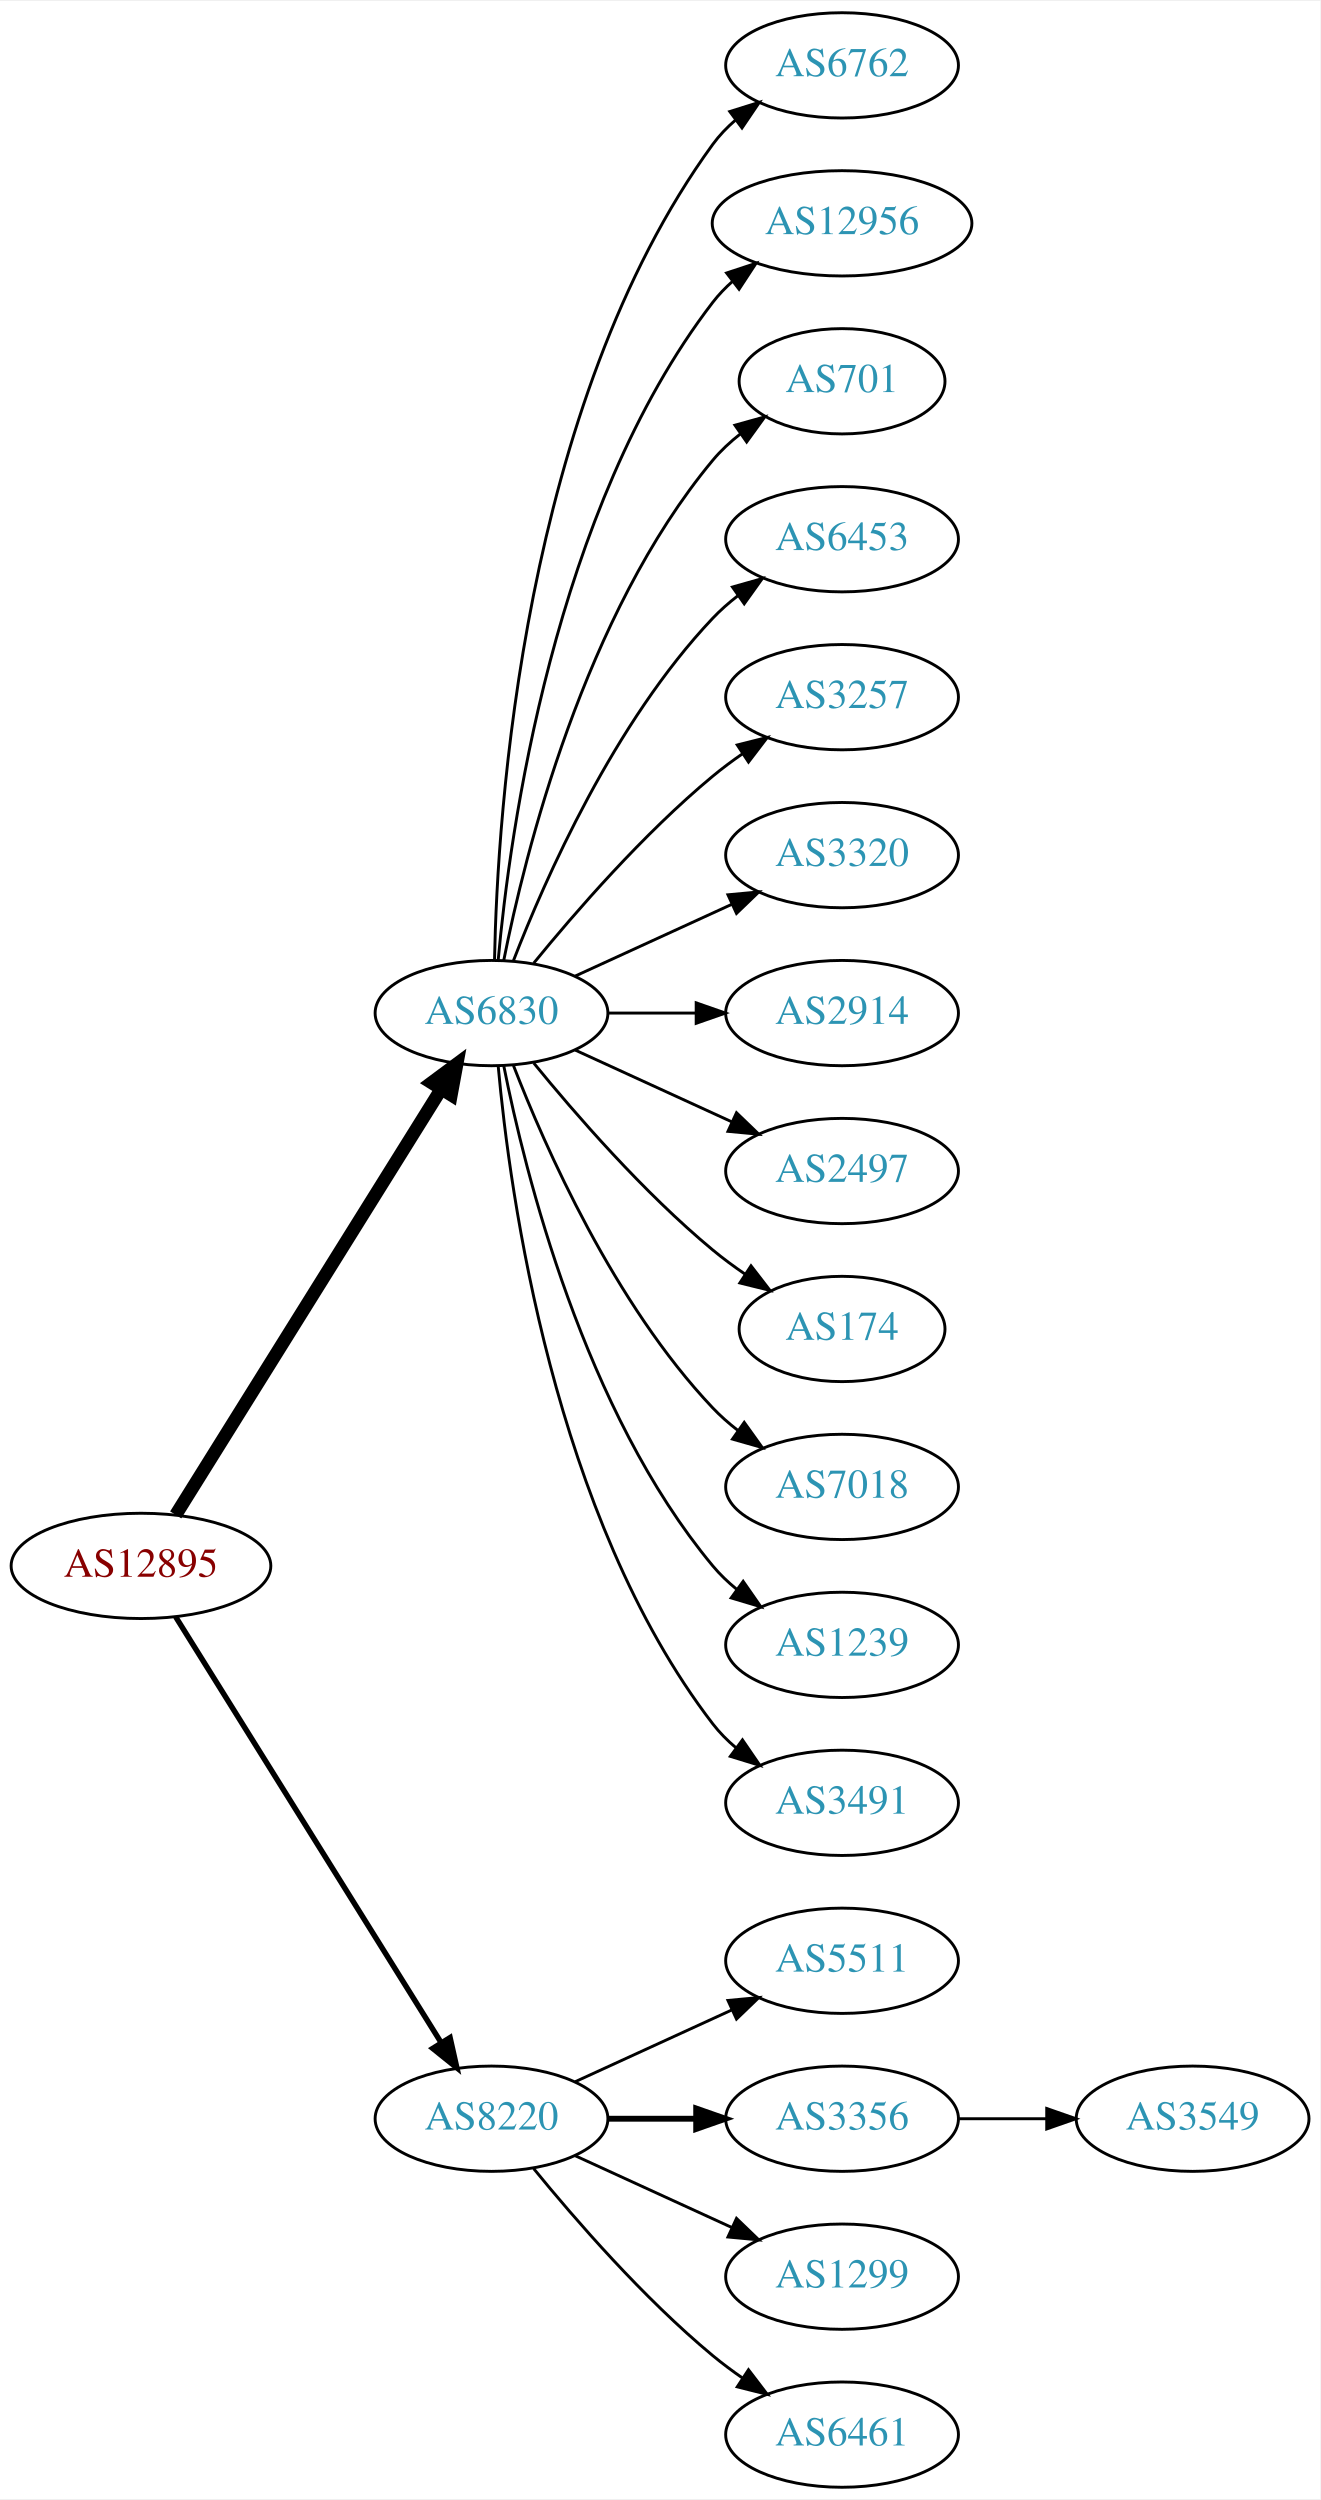
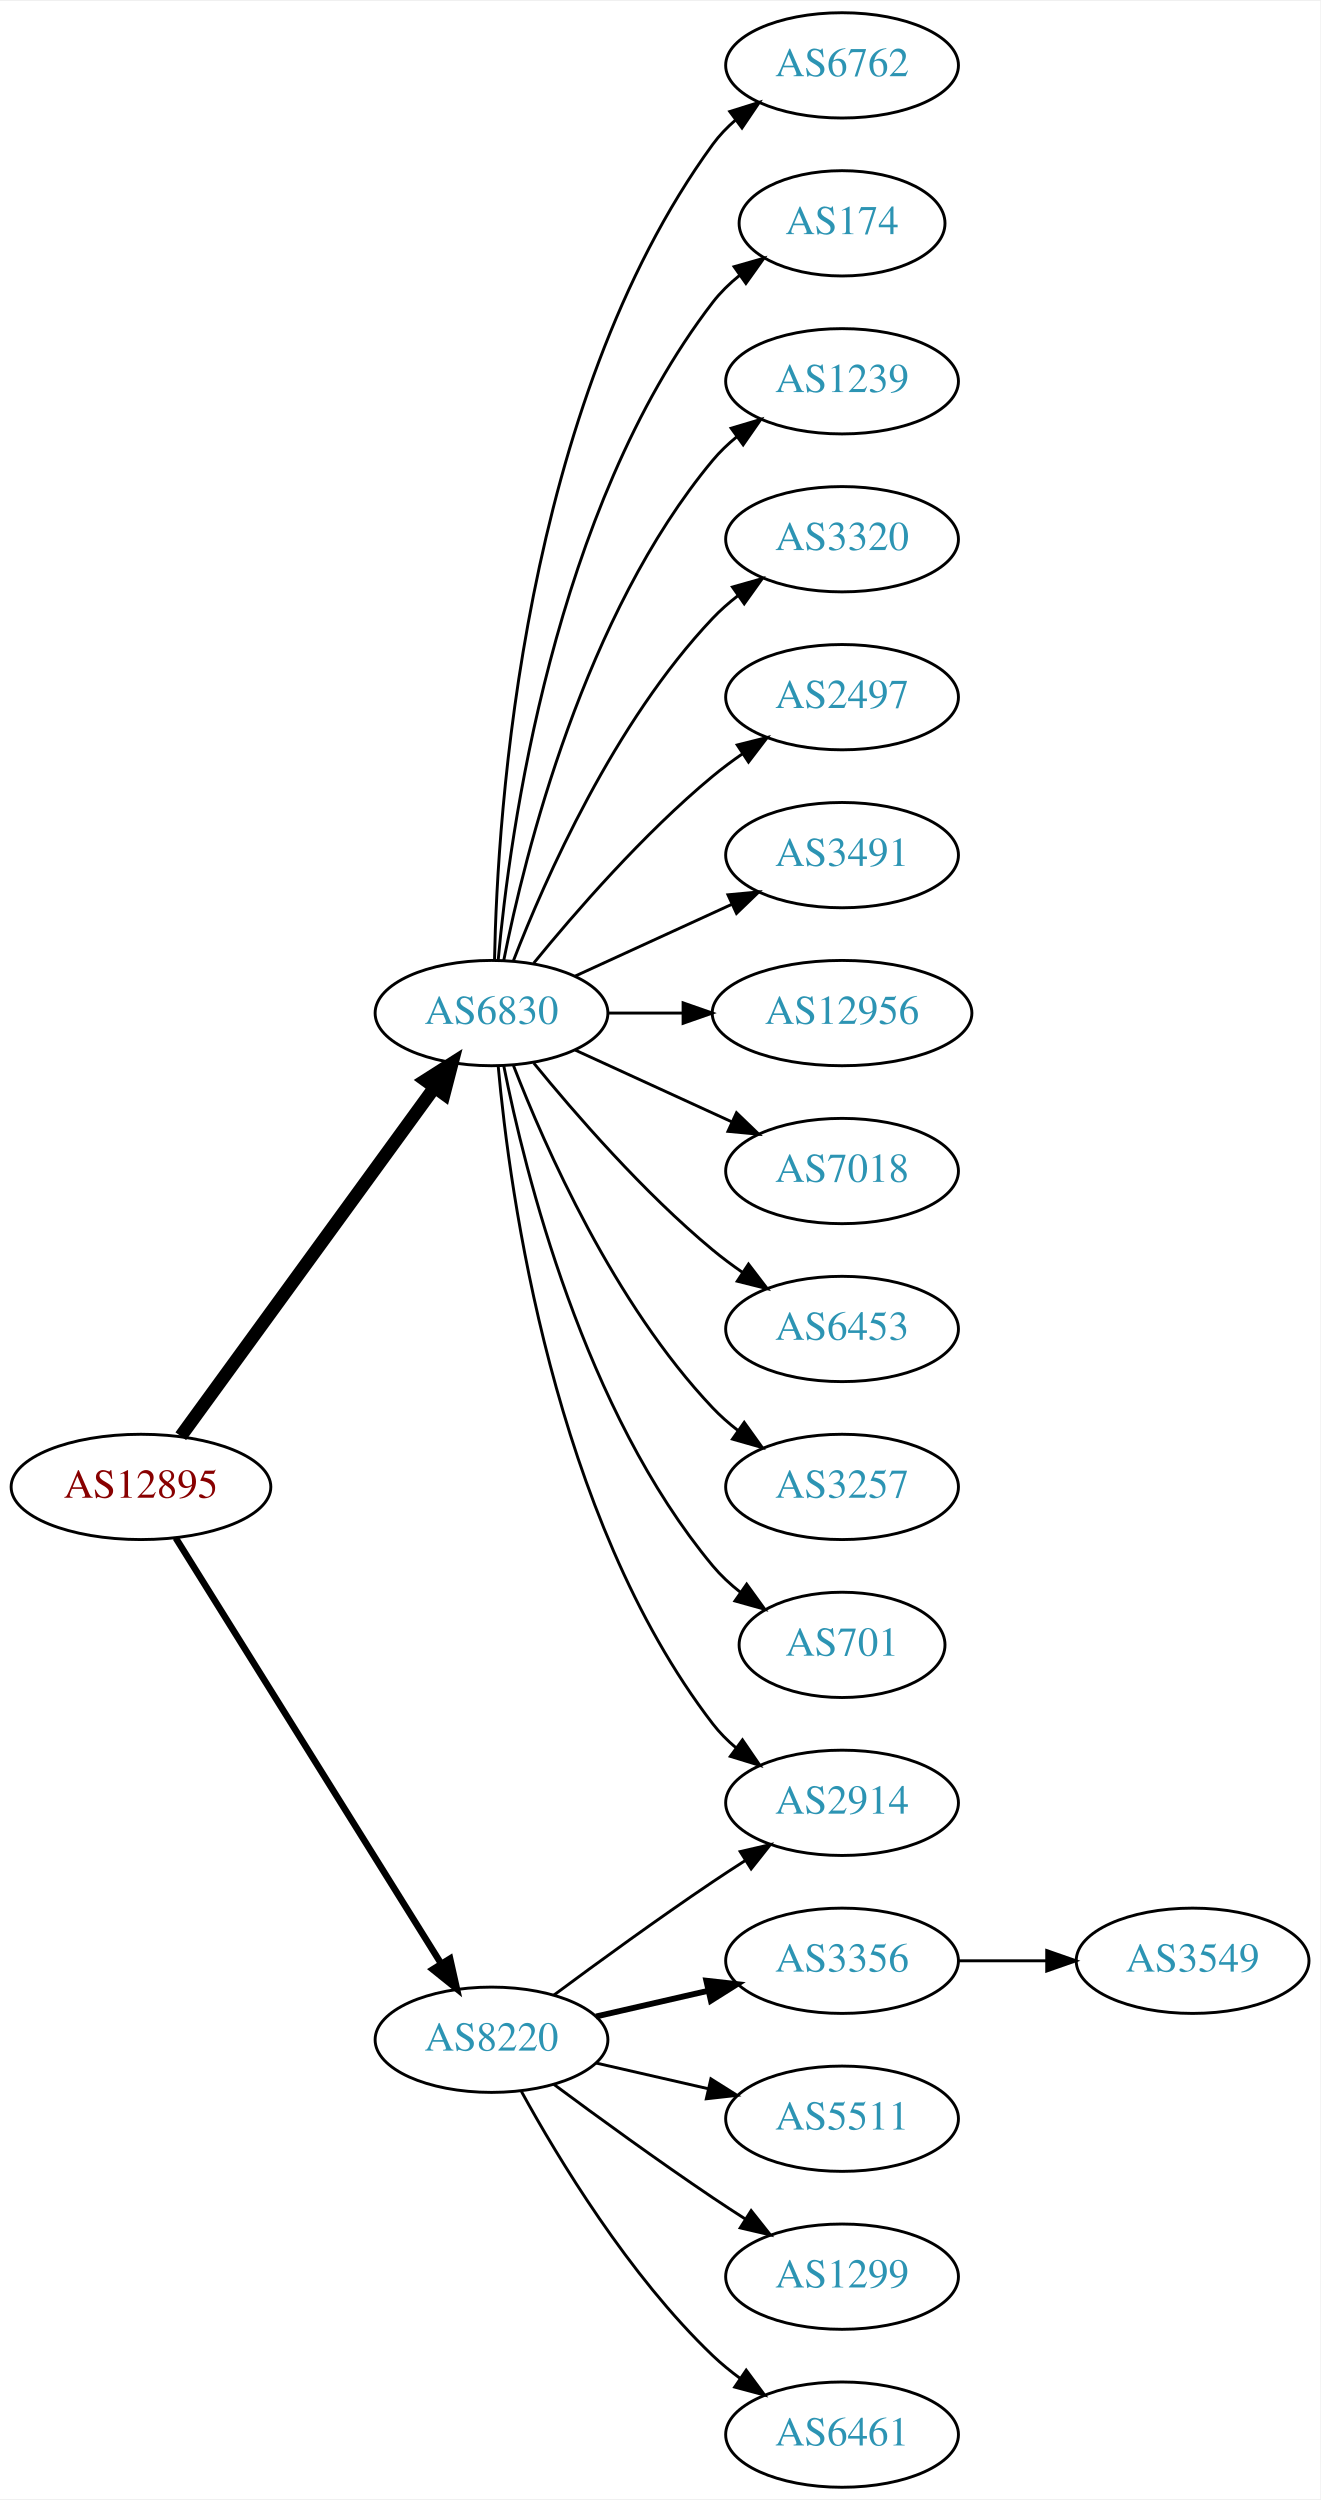
<svg xmlns="http://www.w3.org/2000/svg" xmlns:xlink="http://www.w3.org/1999/xlink" width="451pt" height="854pt" viewBox="0.00 0.00 451.37 854.00">
  <g id="graph0" class="graph" transform="scale(1 1) rotate(0) translate(4 850)">
    <polygon fill="white" stroke="none" points="-4,4 -4,-850 447.37,-850 447.37,4 -4,4" />
    <g id="node1" class="node">
      <g id="a_node1">
        <a xlink:href="/asn/12895" xlink:title="AS12895 ~ Vienna, Austria [AT]">
-           <ellipse fill="#ffffff" stroke="black" cx="44.196" cy="-315" rx="44.393" ry="18" />
-           <text text-anchor="middle" x="44.196" y="-311.3" font-family="Times,serif" font-size="14.00" fill="#880000">AS12895</text>
+           <ellipse fill="#ffffff" stroke="black" cx="44.196" cy="-342" rx="44.393" ry="18" />
+           <text text-anchor="middle" x="44.196" y="-338.3" font-family="Times,serif" font-size="14.00" fill="#880000">AS12895</text>
        </a>
      </g>
    </g>
    <g id="node2" class="node">
      <g id="a_node2">
        <a xlink:href="/asn/6830" xlink:title="AS6830 ~ LGI-UPC [AT]">
          <ellipse fill="#ffffff" stroke="black" cx="164.039" cy="-504" rx="39.794" ry="18" />
          <text text-anchor="middle" x="164.039" y="-500.3" font-family="Times,serif" font-size="14.00" fill="#2c94b3">AS6830</text>
        </a>
      </g>
    </g>
    <g id="edge1" class="edge">
-       <path fill="none" stroke="black" stroke-width="4.5" d="M56.071,-332.442C76.855,-365.775 122.315,-438.686 146.744,-477.866" />
-       <polygon fill="black" stroke="black" stroke-width="4.5" points="143.558,-480.198 152.19,-486.6 150.24,-476.031 143.558,-480.198" />
+       <path fill="none" stroke="black" stroke-width="4.5" d="M57.807,-359.337C78.628,-387.96 120.29,-445.233 144.479,-478.486" />
+       <polygon fill="black" stroke="black" stroke-width="4.5" points="141.451,-481.017 150.518,-486.788 147.82,-476.385 141.451,-481.017" />
    </g>
    <g id="node3" class="node">
      <g id="a_node3">
        <a xlink:href="/asn/8220" xlink:title="AS8220 ~ COLT [GB]">
-           <ellipse fill="#ffffff" stroke="black" cx="164.039" cy="-126" rx="39.794" ry="18" />
-           <text text-anchor="middle" x="164.039" y="-122.3" font-family="Times,serif" font-size="14.00" fill="#2c94b3">AS8220</text>
+           <ellipse fill="#ffffff" stroke="black" cx="164.039" cy="-153" rx="39.794" ry="18" />
+           <text text-anchor="middle" x="164.039" y="-149.3" font-family="Times,serif" font-size="14.00" fill="#2c94b3">AS8220</text>
        </a>
      </g>
    </g>
    <g id="edge2" class="edge">
-       <path fill="none" stroke="black" stroke-width="1.875" d="M56.071,-297.558C76.855,-264.225 122.315,-191.314 146.744,-152.134" />
-       <polygon fill="black" stroke="black" stroke-width="1.875" points="149.869,-153.737 152.19,-143.4 143.929,-150.034 149.869,-153.737" />
+       <path fill="none" stroke="black" stroke-width="2.25" d="M56.071,-324.558C76.855,-291.225 122.315,-218.314 146.744,-179.134" />
+       <polygon fill="black" stroke="black" stroke-width="2.25" points="149.869,-180.737 152.19,-170.4 143.929,-177.034 149.869,-180.737" />
    </g>
    <g id="node4" class="node">
      <g id="a_node4">
+         <a xlink:href="/asn/2914" xlink:title="AS2914 ~ NTT America, Inc. [US]">
+           <ellipse fill="#ffffff" stroke="black" cx="283.881" cy="-234" rx="39.794" ry="18" />
+           <text text-anchor="middle" x="283.881" y="-230.3" font-family="Times,serif" font-size="14.00" fill="#2c94b3">AS2914</text>
+         </a>
+       </g>
+     </g>
+     <g id="edge3" class="edge">
+       <path fill="none" stroke="black" d="M166.323,-485.883C170.221,-442.668 185.238,-331.869 239.685,-261 241.975,-258.019 244.695,-255.284 247.639,-252.795" />
+       <polygon fill="black" stroke="black" points="249.833,-255.527 255.816,-246.782 245.686,-249.887 249.833,-255.527" />
+     </g>
+     <g id="node5" class="node">
+       <g id="a_node5">
        <a xlink:href="/asn/6762" xlink:title="AS6762 ~ TELECOM ITALIA SPARKLE S.p.A. [IT]">
          <ellipse fill="#ffffff" stroke="black" cx="283.881" cy="-828" rx="39.794" ry="18" />
          <text text-anchor="middle" x="283.881" y="-824.3" font-family="Times,serif" font-size="14.00" fill="#2c94b3">AS6762</text>
        </a>
      </g>
    </g>
-     <g id="edge3" class="edge">
+     <g id="edge4" class="edge">
      <path fill="none" stroke="black" d="M165.071,-522.337C166.044,-572.079 174.763,-711.806 239.685,-801 241.897,-804.039 244.565,-806.813 247.477,-809.326" />
      <polygon fill="black" stroke="black" points="245.495,-812.214 255.608,-815.373 249.672,-806.597 245.495,-812.214" />
    </g>
-     <g id="node5" class="node">
-       <g id="a_node5">
-         <a xlink:href="/asn/12956" xlink:title="AS12956 ~ TELXIUS [ES]">
-           <ellipse fill="#ffffff" stroke="black" cx="283.881" cy="-774" rx="44.393" ry="18" />
-           <text text-anchor="middle" x="283.881" y="-770.3" font-family="Times,serif" font-size="14.00" fill="#2c94b3">AS12956</text>
-         </a>
-       </g>
-     </g>
-     <g id="edge4" class="edge">
-       <path fill="none" stroke="black" d="M166.323,-522.117C170.221,-565.332 185.238,-676.131 239.685,-747 241.679,-749.595 243.998,-752.004 246.508,-754.226" />
-       <polygon fill="black" stroke="black" points="244.407,-757.025 254.472,-760.333 248.666,-751.47 244.407,-757.025" />
-     </g>
    <g id="node6" class="node">
      <g id="a_node6">
-         <a xlink:href="/asn/701" xlink:title="AS701 ~ UUNET [US]">
-           <ellipse fill="#ffffff" stroke="black" cx="283.881" cy="-720" rx="35.194" ry="18" />
-           <text text-anchor="middle" x="283.881" y="-716.3" font-family="Times,serif" font-size="14.00" fill="#2c94b3">AS701</text>
+         <a xlink:href="/asn/174" xlink:title="AS174 ~ Cogent Communications [US]">
+           <ellipse fill="#ffffff" stroke="black" cx="283.881" cy="-774" rx="35.194" ry="18" />
+           <text text-anchor="middle" x="283.881" y="-770.3" font-family="Times,serif" font-size="14.00" fill="#2c94b3">AS174</text>
        </a>
      </g>
    </g>
    <g id="edge5" class="edge">
-       <path fill="none" stroke="black" d="M168.237,-522.073C175.401,-558.141 195.675,-640.125 239.685,-693 242.422,-696.288 245.667,-699.298 249.13,-702.017" />
-       <polygon fill="black" stroke="black" points="247.265,-704.983 257.471,-707.827 251.267,-699.239 247.265,-704.983" />
+       <path fill="none" stroke="black" d="M166.323,-522.117C170.221,-565.332 185.238,-676.131 239.685,-747 242.292,-750.393 245.455,-753.467 248.873,-756.223" />
+       <polygon fill="black" stroke="black" points="246.976,-759.168 257.164,-762.073 251.011,-753.448 246.976,-759.168" />
    </g>
    <g id="node7" class="node">
      <g id="a_node7">
-         <a xlink:href="/asn/6453" xlink:title="AS6453 ~ TATA COMMUNICATIONS (AMERICA) INC [US]">
+         <a xlink:href="/asn/1239" xlink:title="AS1239 ~ Sprint [US]">
+           <ellipse fill="#ffffff" stroke="black" cx="283.881" cy="-720" rx="39.794" ry="18" />
+           <text text-anchor="middle" x="283.881" y="-716.3" font-family="Times,serif" font-size="14.00" fill="#2c94b3">AS1239</text>
+         </a>
+       </g>
+     </g>
+     <g id="edge6" class="edge">
+       <path fill="none" stroke="black" d="M168.237,-522.073C175.401,-558.141 195.675,-640.125 239.685,-693 242.09,-695.889 244.886,-698.563 247.879,-701.013" />
+       <polygon fill="black" stroke="black" points="245.967,-703.95 256.122,-706.973 250.069,-698.277 245.967,-703.95" />
+     </g>
+     <g id="node8" class="node">
+       <g id="a_node8">
+         <a xlink:href="/asn/3320" xlink:title="AS3320 ~ DTAG [DE]">
          <ellipse fill="#ffffff" stroke="black" cx="283.881" cy="-666" rx="39.794" ry="18" />
-           <text text-anchor="middle" x="283.881" y="-662.3" font-family="Times,serif" font-size="14.00" fill="#2c94b3">AS6453</text>
-         </a>
-       </g>
-     </g>
-     <g id="edge6" class="edge">
+           <text text-anchor="middle" x="283.881" y="-662.3" font-family="Times,serif" font-size="14.00" fill="#2c94b3">AS3320</text>
+         </a>
+       </g>
+     </g>
+     <g id="edge7" class="edge">
      <path fill="none" stroke="black" d="M171.562,-521.994C182.312,-549.728 205.969,-603.429 239.685,-639 242.271,-641.728 245.188,-644.294 248.257,-646.677" />
      <polygon fill="black" stroke="black" points="246.411,-649.658 256.605,-652.543 250.435,-643.93 246.411,-649.658" />
    </g>
-     <g id="node8" class="node">
-       <g id="a_node8">
-         <a xlink:href="/asn/3257" xlink:title="AS3257 ~ GTT [DE]">
+     <g id="node9" class="node">
+       <g id="a_node9">
+         <a xlink:href="/asn/2497" xlink:title="AS2497 ~ Internet Initiative Japan Inc. [JP]">
          <ellipse fill="#ffffff" stroke="black" cx="283.881" cy="-612" rx="39.794" ry="18" />
-           <text text-anchor="middle" x="283.881" y="-608.3" font-family="Times,serif" font-size="14.00" fill="#2c94b3">AS3257</text>
-         </a>
-       </g>
-     </g>
-     <g id="edge7" class="edge">
+           <text text-anchor="middle" x="283.881" y="-608.3" font-family="Times,serif" font-size="14.00" fill="#2c94b3">AS2497</text>
+         </a>
+       </g>
+     </g>
+     <g id="edge8" class="edge">
      <path fill="none" stroke="black" d="M178.458,-521.065C192.572,-538.375 215.987,-565.345 239.685,-585 242.901,-587.668 246.402,-590.27 249.972,-592.741" />
      <polygon fill="black" stroke="black" points="248.05,-595.666 258.329,-598.236 251.896,-589.817 248.05,-595.666" />
    </g>
-     <g id="node9" class="node">
-       <g id="a_node9">
-         <a xlink:href="/asn/3320" xlink:title="AS3320 ~ DTAG [DE]">
+     <g id="node10" class="node">
+       <g id="a_node10">
+         <a xlink:href="/asn/3491" xlink:title="AS3491 ~ PCCW Global, Inc. [US]">
          <ellipse fill="#ffffff" stroke="black" cx="283.881" cy="-558" rx="39.794" ry="18" />
-           <text text-anchor="middle" x="283.881" y="-554.3" font-family="Times,serif" font-size="14.00" fill="#2c94b3">AS3320</text>
-         </a>
-       </g>
-     </g>
-     <g id="edge8" class="edge">
+           <text text-anchor="middle" x="283.881" y="-554.3" font-family="Times,serif" font-size="14.00" fill="#2c94b3">AS3491</text>
+         </a>
+       </g>
+     </g>
+     <g id="edge9" class="edge">
      <path fill="none" stroke="black" d="M192.667,-516.661C208.624,-523.973 228.895,-533.261 246.178,-541.181" />
      <polygon fill="black" stroke="black" points="244.876,-544.435 255.425,-545.419 247.793,-538.071 244.876,-544.435" />
    </g>
-     <g id="node10" class="node">
-       <g id="a_node10">
-         <a xlink:href="/asn/2914" xlink:title="AS2914 ~ NTT America, Inc. [US]">
-           <ellipse fill="#ffffff" stroke="black" cx="283.881" cy="-504" rx="39.794" ry="18" />
-           <text text-anchor="middle" x="283.881" y="-500.3" font-family="Times,serif" font-size="14.00" fill="#2c94b3">AS2914</text>
-         </a>
-       </g>
-     </g>
-     <g id="edge9" class="edge">
-       <path fill="none" stroke="black" d="M203.951,-504C213.505,-504 223.854,-504 233.817,-504" />
-       <polygon fill="black" stroke="black" points="234.009,-507.5 244.009,-504 234.009,-500.5 234.009,-507.5" />
-     </g>
    <g id="node11" class="node">
      <g id="a_node11">
-         <a xlink:href="/asn/2497" xlink:title="AS2497 ~ Internet Initiative Japan Inc. [JP]">
+         <a xlink:href="/asn/12956" xlink:title="AS12956 ~ TELXIUS [ES]">
+           <ellipse fill="#ffffff" stroke="black" cx="283.881" cy="-504" rx="44.393" ry="18" />
+           <text text-anchor="middle" x="283.881" y="-500.3" font-family="Times,serif" font-size="14.00" fill="#2c94b3">AS12956</text>
+         </a>
+       </g>
+     </g>
+     <g id="edge10" class="edge">
+       <path fill="none" stroke="black" d="M203.951,-504C212.054,-504 220.729,-504 229.255,-504" />
+       <polygon fill="black" stroke="black" points="229.533,-507.5 239.533,-504 229.533,-500.5 229.533,-507.5" />
+     </g>
+     <g id="node12" class="node">
+       <g id="a_node12">
+         <a xlink:href="/asn/7018" xlink:title="AS7018 ~ AT&amp;T Services, Inc. [US]">
          <ellipse fill="#ffffff" stroke="black" cx="283.881" cy="-450" rx="39.794" ry="18" />
-           <text text-anchor="middle" x="283.881" y="-446.3" font-family="Times,serif" font-size="14.00" fill="#2c94b3">AS2497</text>
-         </a>
-       </g>
-     </g>
-     <g id="edge10" class="edge">
+           <text text-anchor="middle" x="283.881" y="-446.3" font-family="Times,serif" font-size="14.00" fill="#2c94b3">AS7018</text>
+         </a>
+       </g>
+     </g>
+     <g id="edge11" class="edge">
      <path fill="none" stroke="black" d="M192.667,-491.339C208.624,-484.027 228.895,-474.739 246.178,-466.819" />
      <polygon fill="black" stroke="black" points="247.793,-469.929 255.425,-462.581 244.876,-463.565 247.793,-469.929" />
    </g>
-     <g id="node12" class="node">
-       <g id="a_node12">
-         <a xlink:href="/asn/174" xlink:title="AS174 ~ Cogent Communications [US]">
-           <ellipse fill="#ffffff" stroke="black" cx="283.881" cy="-396" rx="35.194" ry="18" />
-           <text text-anchor="middle" x="283.881" y="-392.3" font-family="Times,serif" font-size="14.00" fill="#2c94b3">AS174</text>
-         </a>
-       </g>
-     </g>
-     <g id="edge11" class="edge">
-       <path fill="none" stroke="black" d="M178.458,-486.935C192.572,-469.625 215.987,-442.655 239.685,-423 243.148,-420.128 246.941,-417.331 250.795,-414.692" />
-       <polygon fill="black" stroke="black" points="252.757,-417.592 259.228,-409.203 248.938,-411.725 252.757,-417.592" />
-     </g>
    <g id="node13" class="node">
      <g id="a_node13">
-         <a xlink:href="/asn/7018" xlink:title="AS7018 ~ AT&amp;T Services, Inc. [US]">
+         <a xlink:href="/asn/6453" xlink:title="AS6453 ~ TATA COMMUNICATIONS (AMERICA) INC [US]">
+           <ellipse fill="#ffffff" stroke="black" cx="283.881" cy="-396" rx="39.794" ry="18" />
+           <text text-anchor="middle" x="283.881" y="-392.3" font-family="Times,serif" font-size="14.00" fill="#2c94b3">AS6453</text>
+         </a>
+       </g>
+     </g>
+     <g id="edge12" class="edge">
+       <path fill="none" stroke="black" d="M178.458,-486.935C192.572,-469.625 215.987,-442.655 239.685,-423 242.901,-420.332 246.402,-417.73 249.972,-415.259" />
+       <polygon fill="black" stroke="black" points="251.896,-418.183 258.329,-409.764 248.05,-412.334 251.896,-418.183" />
+     </g>
+     <g id="node14" class="node">
+       <g id="a_node14">
+         <a xlink:href="/asn/3257" xlink:title="AS3257 ~ GTT [DE]">
          <ellipse fill="#ffffff" stroke="black" cx="283.881" cy="-342" rx="39.794" ry="18" />
-           <text text-anchor="middle" x="283.881" y="-338.3" font-family="Times,serif" font-size="14.00" fill="#2c94b3">AS7018</text>
-         </a>
-       </g>
-     </g>
-     <g id="edge12" class="edge">
+           <text text-anchor="middle" x="283.881" y="-338.3" font-family="Times,serif" font-size="14.00" fill="#2c94b3">AS3257</text>
+         </a>
+       </g>
+     </g>
+     <g id="edge13" class="edge">
      <path fill="none" stroke="black" d="M171.562,-486.006C182.312,-458.272 205.969,-404.571 239.685,-369 242.271,-366.272 245.188,-363.706 248.257,-361.323" />
      <polygon fill="black" stroke="black" points="250.435,-364.07 256.605,-355.457 246.411,-358.342 250.435,-364.07" />
    </g>
-     <g id="node14" class="node">
-       <g id="a_node14">
-         <a xlink:href="/asn/1239" xlink:title="AS1239 ~ Sprint [US]">
-           <ellipse fill="#ffffff" stroke="black" cx="283.881" cy="-288" rx="39.794" ry="18" />
-           <text text-anchor="middle" x="283.881" y="-284.3" font-family="Times,serif" font-size="14.00" fill="#2c94b3">AS1239</text>
-         </a>
-       </g>
-     </g>
-     <g id="edge13" class="edge">
-       <path fill="none" stroke="black" d="M168.237,-485.927C175.401,-449.859 195.675,-367.875 239.685,-315 242.09,-312.111 244.886,-309.437 247.879,-306.987" />
-       <polygon fill="black" stroke="black" points="250.069,-309.723 256.122,-301.027 245.967,-304.05 250.069,-309.723" />
-     </g>
    <g id="node15" class="node">
      <g id="a_node15">
-         <a xlink:href="/asn/3491" xlink:title="AS3491 ~ PCCW Global, Inc. [US]">
-           <ellipse fill="#ffffff" stroke="black" cx="283.881" cy="-234" rx="39.794" ry="18" />
-           <text text-anchor="middle" x="283.881" y="-230.3" font-family="Times,serif" font-size="14.00" fill="#2c94b3">AS3491</text>
+         <a xlink:href="/asn/701" xlink:title="AS701 ~ UUNET [US]">
+           <ellipse fill="#ffffff" stroke="black" cx="283.881" cy="-288" rx="35.194" ry="18" />
+           <text text-anchor="middle" x="283.881" y="-284.3" font-family="Times,serif" font-size="14.00" fill="#2c94b3">AS701</text>
        </a>
      </g>
    </g>
    <g id="edge14" class="edge">
-       <path fill="none" stroke="black" d="M166.323,-485.883C170.221,-442.668 185.238,-331.869 239.685,-261 241.975,-258.019 244.695,-255.284 247.639,-252.795" />
-       <polygon fill="black" stroke="black" points="249.833,-255.527 255.816,-246.782 245.686,-249.887 249.833,-255.527" />
+       <path fill="none" stroke="black" d="M168.237,-485.927C175.401,-449.859 195.675,-367.875 239.685,-315 242.422,-311.712 245.667,-308.702 249.13,-305.983" />
+       <polygon fill="black" stroke="black" points="251.267,-308.761 257.471,-300.173 247.265,-303.017 251.267,-308.761" />
+     </g>
+     <g id="edge15" class="edge">
+       <path fill="none" stroke="black" d="M185.369,-168.277C200.231,-179.304 220.976,-194.407 239.685,-207 243.234,-209.389 246.984,-211.839 250.733,-214.242" />
+       <polygon fill="black" stroke="black" points="249.059,-217.325 259.381,-219.712 252.801,-211.409 249.059,-217.325" />
    </g>
    <g id="node16" class="node">
      <g id="a_node16">
-         <a xlink:href="/asn/5511" xlink:title="AS5511 ~ Orange S.A. [FR]">
+         <a xlink:href="/asn/3356" xlink:title="AS3356 ~ Level 3 Parent, LLC [US]">
          <ellipse fill="#ffffff" stroke="black" cx="283.881" cy="-180" rx="39.794" ry="18" />
-           <text text-anchor="middle" x="283.881" y="-176.3" font-family="Times,serif" font-size="14.00" fill="#2c94b3">AS5511</text>
-         </a>
-       </g>
-     </g>
-     <g id="edge15" class="edge">
-       <path fill="none" stroke="black" d="M192.667,-138.661C208.624,-145.973 228.895,-155.261 246.178,-163.181" />
-       <polygon fill="black" stroke="black" points="244.876,-166.435 255.425,-167.419 247.793,-160.071 244.876,-166.435" />
+           <text text-anchor="middle" x="283.881" y="-176.3" font-family="Times,serif" font-size="14.00" fill="#2c94b3">AS3356</text>
+         </a>
+       </g>
+     </g>
+     <g id="edge16" class="edge">
+       <path fill="none" stroke="black" stroke-width="2" d="M199.758,-160.955C211.758,-163.704 225.379,-166.825 238.071,-169.733" />
+       <polygon fill="black" stroke="black" stroke-width="2" points="237.474,-173.187 248.003,-172.009 239.037,-166.364 237.474,-173.187" />
    </g>
    <g id="node17" class="node">
      <g id="a_node17">
-         <a xlink:href="/asn/3356" xlink:title="AS3356 ~ Level 3 Parent, LLC [US]">
+         <a xlink:href="/asn/5511" xlink:title="AS5511 ~ Orange S.A. [FR]">
          <ellipse fill="#ffffff" stroke="black" cx="283.881" cy="-126" rx="39.794" ry="18" />
-           <text text-anchor="middle" x="283.881" y="-122.3" font-family="Times,serif" font-size="14.00" fill="#2c94b3">AS3356</text>
-         </a>
-       </g>
-     </g>
-     <g id="edge16" class="edge">
-       <path fill="none" stroke="black" stroke-width="2" d="M203.951,-126C213.505,-126 223.854,-126 233.817,-126" />
-       <polygon fill="black" stroke="black" stroke-width="2" points="234.009,-129.5 244.009,-126 234.009,-122.5 234.009,-129.5" />
+           <text text-anchor="middle" x="283.881" y="-122.3" font-family="Times,serif" font-size="14.00" fill="#2c94b3">AS5511</text>
+         </a>
+       </g>
+     </g>
+     <g id="edge17" class="edge">
+       <path fill="none" stroke="black" d="M199.758,-145.045C211.758,-142.296 225.379,-139.175 238.071,-136.267" />
+       <polygon fill="black" stroke="black" points="239.037,-139.636 248.003,-133.991 237.474,-132.813 239.037,-139.636" />
    </g>
    <g id="node18" class="node">
      <g id="a_node18">
        <a xlink:href="/asn/1299" xlink:title="AS1299 ~ Telia Carrier [EU]">
          <ellipse fill="#ffffff" stroke="black" cx="283.881" cy="-72" rx="39.794" ry="18" />
          <text text-anchor="middle" x="283.881" y="-68.3" font-family="Times,serif" font-size="14.00" fill="#2c94b3">AS1299</text>
        </a>
      </g>
    </g>
-     <g id="edge17" class="edge">
-       <path fill="none" stroke="black" d="M192.667,-113.339C208.624,-106.027 228.895,-96.739 246.178,-88.819" />
-       <polygon fill="black" stroke="black" points="247.793,-91.929 255.425,-84.581 244.876,-85.565 247.793,-91.929" />
+     <g id="edge18" class="edge">
+       <path fill="none" stroke="black" d="M185.369,-137.723C200.231,-126.696 220.976,-111.593 239.685,-99 243.234,-96.611 246.984,-94.161 250.733,-91.758" />
+       <polygon fill="black" stroke="black" points="252.801,-94.591 259.381,-86.288 249.059,-88.675 252.801,-94.591" />
    </g>
    <g id="node19" class="node">
      <g id="a_node19">
-         <a xlink:href="/asn/6461" xlink:title="AS6461 ~ Zayo Bandwidth [US]">
+         <a xlink:href="/asn/6461" xlink:title="AS6461 ~ ZAYO-6461 [US]">
          <ellipse fill="#ffffff" stroke="black" cx="283.881" cy="-18" rx="39.794" ry="18" />
          <text text-anchor="middle" x="283.881" y="-14.3" font-family="Times,serif" font-size="14.00" fill="#2c94b3">AS6461</text>
        </a>
      </g>
    </g>
-     <g id="edge18" class="edge">
-       <path fill="none" stroke="black" d="M178.458,-108.935C192.572,-91.625 215.987,-64.655 239.685,-45 242.901,-42.332 246.402,-39.73 249.972,-37.259" />
-       <polygon fill="black" stroke="black" points="251.896,-40.183 258.329,-31.764 248.05,-34.334 251.896,-40.183" />
+     <g id="edge19" class="edge">
+       <path fill="none" stroke="black" d="M174.28,-135.287C186.825,-112.439 211.002,-72.389 239.685,-45 242.553,-42.261 245.742,-39.653 249.051,-37.215" />
+       <polygon fill="black" stroke="black" points="251.114,-40.044 257.411,-31.523 247.175,-34.258 251.114,-40.044" />
    </g>
    <g id="node20" class="node">
      <g id="a_node20">
        <a xlink:href="/asn/3549" xlink:title="AS3549 ~ Level 3 Parent, LLC [US]">
-           <ellipse fill="#ffffff" stroke="black" cx="403.724" cy="-126" rx="39.794" ry="18" />
-           <text text-anchor="middle" x="403.724" y="-122.3" font-family="Times,serif" font-size="14.00" fill="#2c94b3">AS3549</text>
-         </a>
-       </g>
-     </g>
-     <g id="edge19" class="edge">
-       <path fill="none" stroke="black" d="M323.794,-126C333.347,-126 343.697,-126 353.659,-126" />
-       <polygon fill="black" stroke="black" points="353.852,-129.5 363.852,-126 353.852,-122.5 353.852,-129.5" />
+           <ellipse fill="#ffffff" stroke="black" cx="403.724" cy="-180" rx="39.794" ry="18" />
+           <text text-anchor="middle" x="403.724" y="-176.3" font-family="Times,serif" font-size="14.00" fill="#2c94b3">AS3549</text>
+         </a>
+       </g>
+     </g>
+     <g id="edge20" class="edge">
+       <path fill="none" stroke="black" d="M323.794,-180C333.347,-180 343.697,-180 353.659,-180" />
+       <polygon fill="black" stroke="black" points="353.852,-183.5 363.852,-180 353.852,-176.5 353.852,-183.5" />
    </g>
  </g>
</svg>
